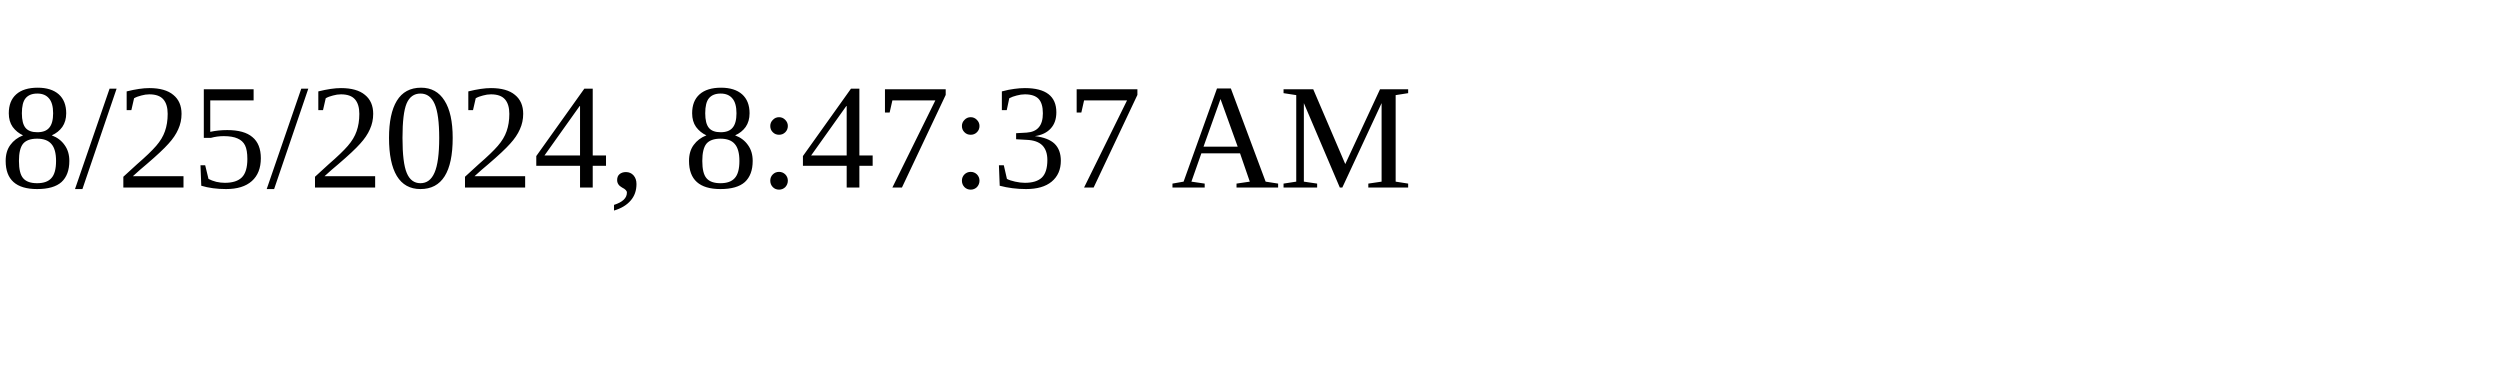
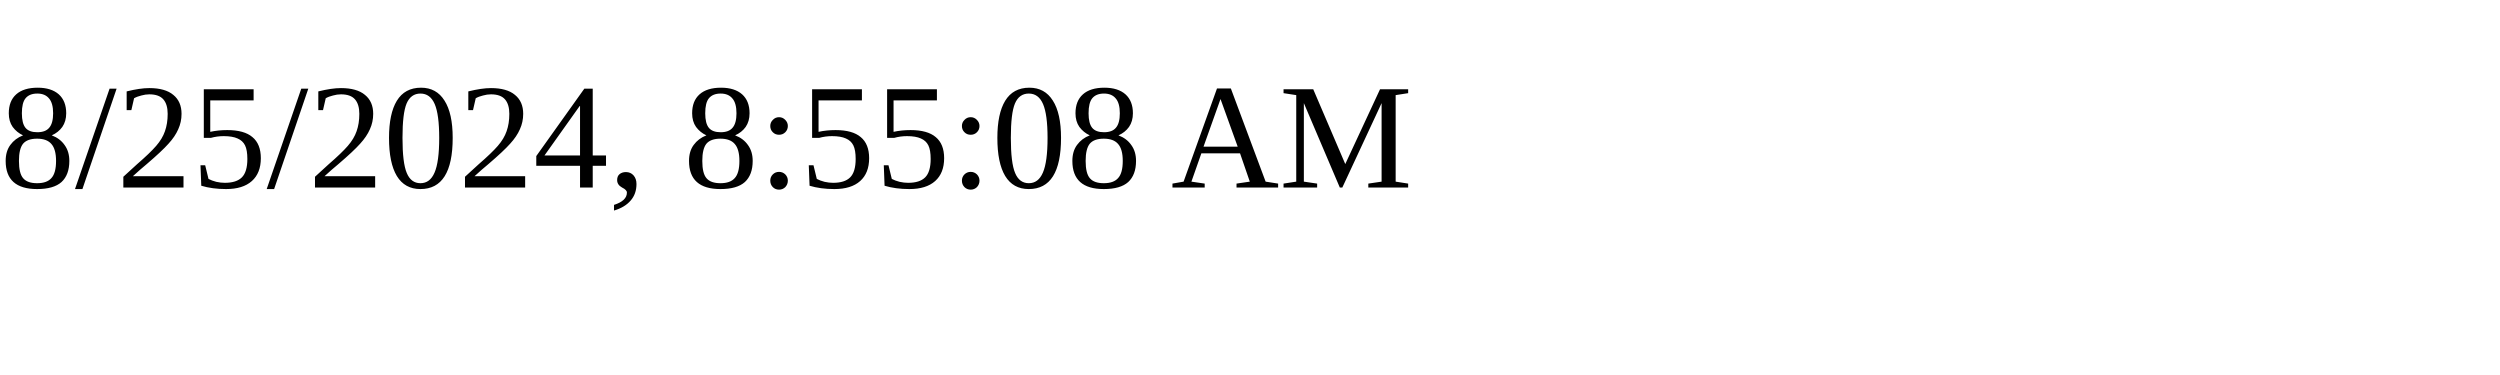
<svg xmlns="http://www.w3.org/2000/svg" height="30" width="200">
-   <text x="0" y="15">8/25/2024, 8:47:37 AM</text>
+   <text x="0" y="15">8/25/2024, 8:55:08 AM</text>
</svg>
